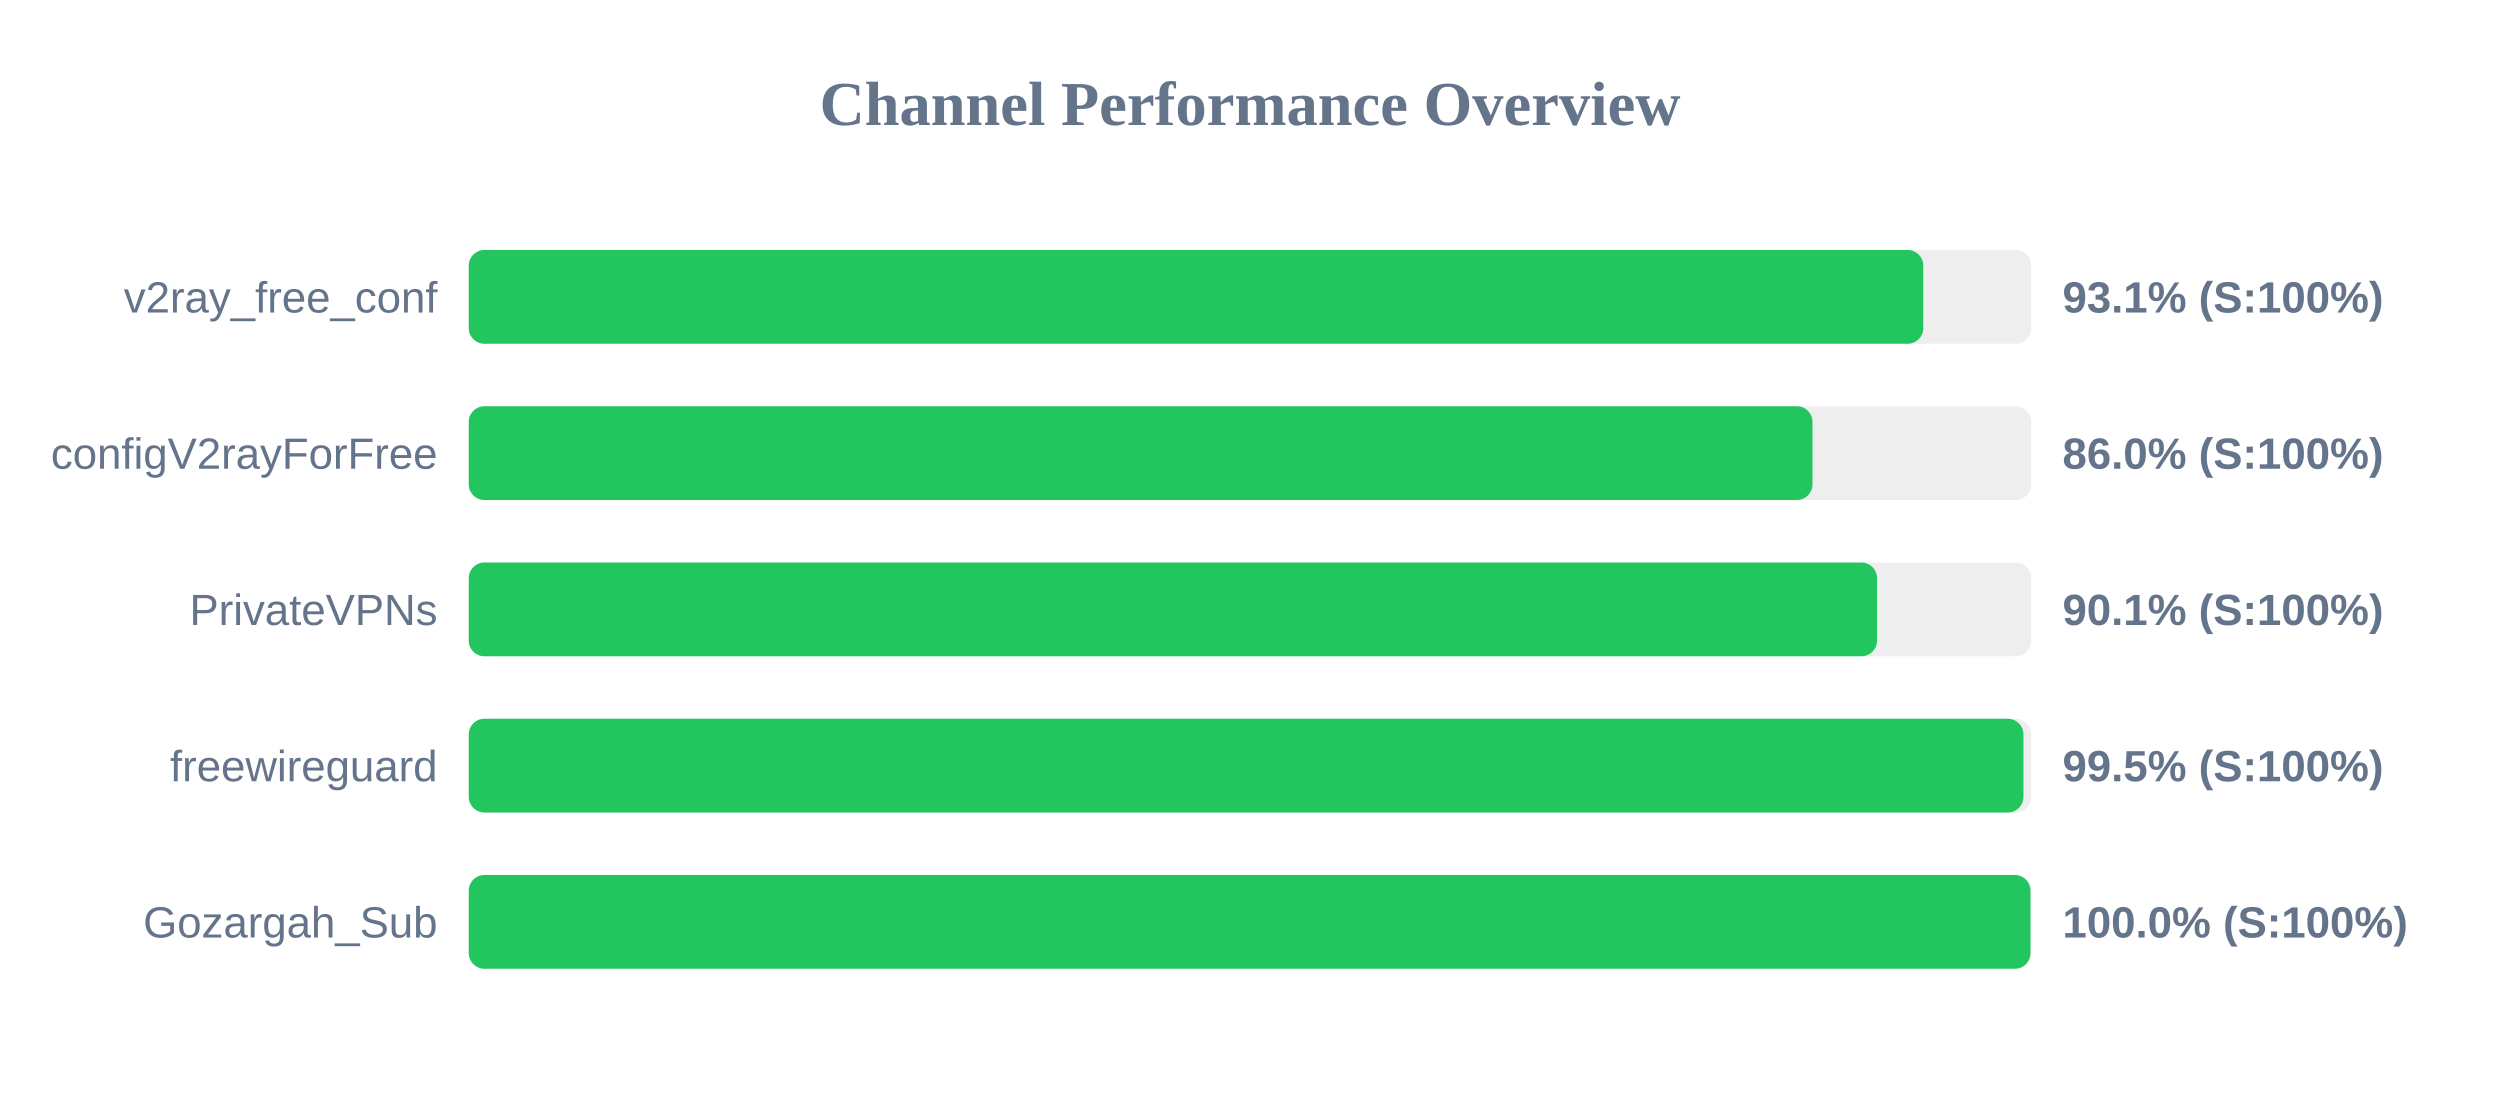
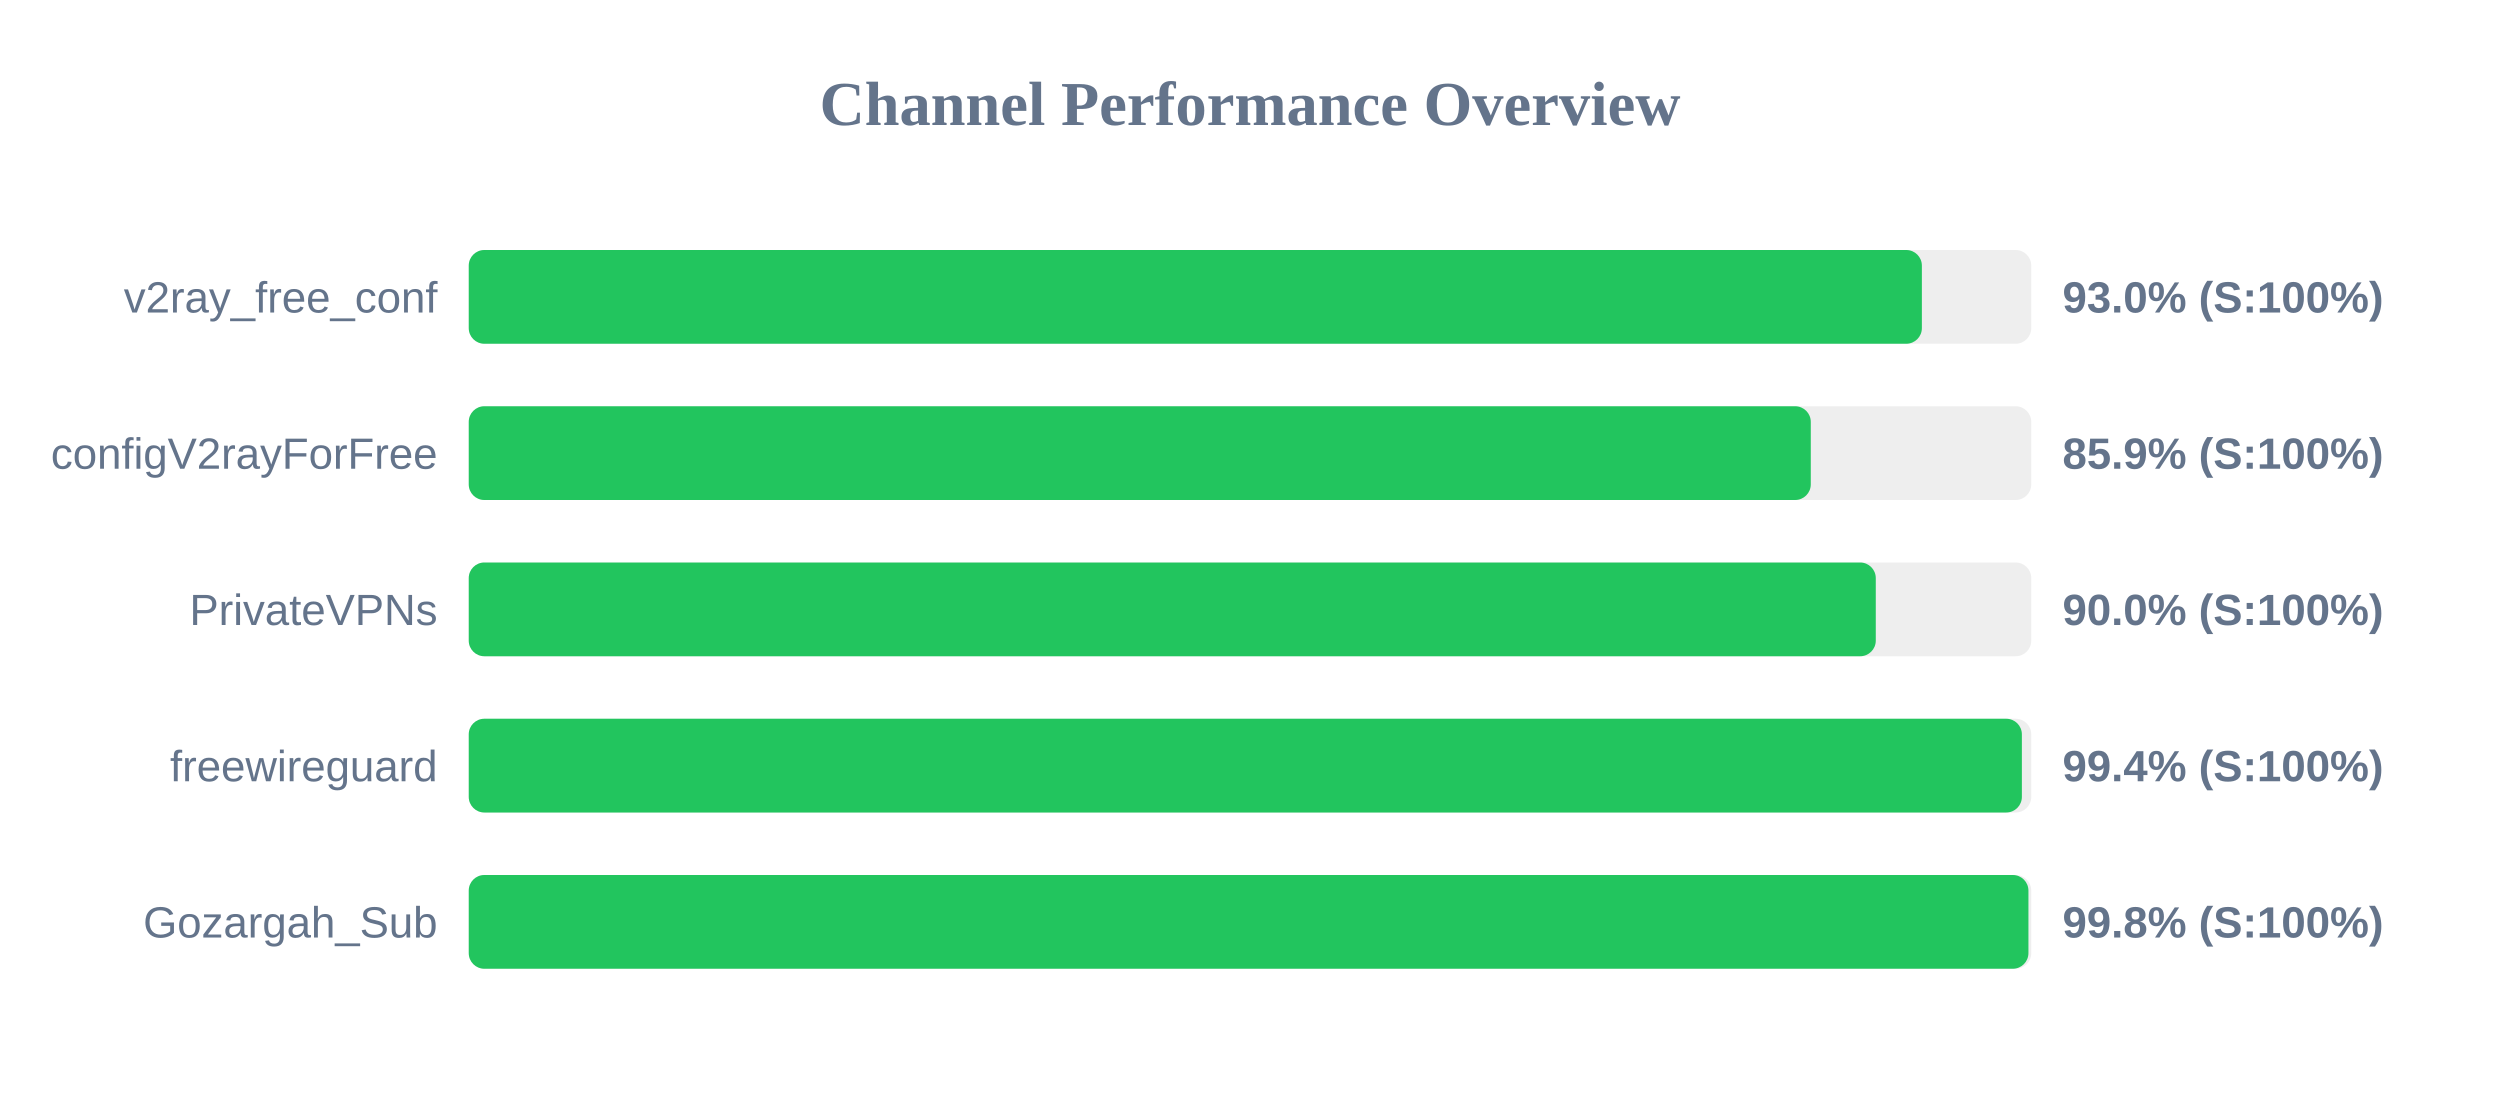
<svg xmlns="http://www.w3.org/2000/svg" width="800" height="350" version="1.1">
  <style>
        .row { font: 14px Arial; fill: #64748b; }
        .score { font: bold 14px Arial; fill: #64748b; }
    </style>
  <text x="400" y="40" text-anchor="middle" font-size="20px" font-weight="bold" fill="#64748b">Channel Performance Overview</text>
  <rect x="150" y="80" width="500" height="30" fill="#eee" rx="5" />
-   <rect x="150" y="80" width="465.45" height="30" fill="#22c55e" rx="5" />
+   <rect x="150" y="80" width="465.0" height="30" fill="#22c55e" rx="5" />
  <text x="140" y="100" text-anchor="end" class="row">v2ray_free_conf</text>
-   <text x="660" y="100" text-anchor="start" class="score">93.1% (S:100%)</text>
+   <text x="660" y="100" text-anchor="start" class="score">93.0% (S:100%)</text>
  <rect x="150" y="130" width="500" height="30" fill="#eee" rx="5" />
-   <rect x="150" y="130" width="430.0" height="30" fill="#22c55e" rx="5" />
+   <rect x="150" y="130" width="429.45" height="30" fill="#22c55e" rx="5" />
  <text x="140" y="150" text-anchor="end" class="row">configV2rayForFree</text>
-   <text x="660" y="150" text-anchor="start" class="score">86.0% (S:100%)</text>
+   <text x="660" y="150" text-anchor="start" class="score">85.9% (S:100%)</text>
  <rect x="150" y="180" width="500" height="30" fill="#eee" rx="5" />
-   <rect x="150" y="180" width="450.65" height="30" fill="#22c55e" rx="5" />
+   <rect x="150" y="180" width="450.25" height="30" fill="#22c55e" rx="5" />
  <text x="140" y="200" text-anchor="end" class="row">PrivateVPNs</text>
-   <text x="660" y="200" text-anchor="start" class="score">90.1% (S:100%)</text>
+   <text x="660" y="200" text-anchor="start" class="score">90.0% (S:100%)</text>
  <rect x="150" y="230" width="500" height="30" fill="#eee" rx="5" />
-   <rect x="150" y="230" width="497.5" height="30" fill="#22c55e" rx="5" />
+   <rect x="150" y="230" width="497.0" height="30" fill="#22c55e" rx="5" />
  <text x="140" y="250" text-anchor="end" class="row">freewireguard</text>
-   <text x="660" y="250" text-anchor="start" class="score">99.5% (S:100%)</text>
+   <text x="660" y="250" text-anchor="start" class="score">99.4% (S:100%)</text>
  <rect x="150" y="280" width="500" height="30" fill="#eee" rx="5" />
-   <rect x="150" y="280" width="499.75" height="30" fill="#22c55e" rx="5" />
+   <rect x="150" y="280" width="499.1" height="30" fill="#22c55e" rx="5" />
  <text x="140" y="300" text-anchor="end" class="row">Gozargah_Sub</text>
-   <text x="660" y="300" text-anchor="start" class="score">100.0% (S:100%)</text>
+   <text x="660" y="300" text-anchor="start" class="score">99.8% (S:100%)</text>
</svg>
